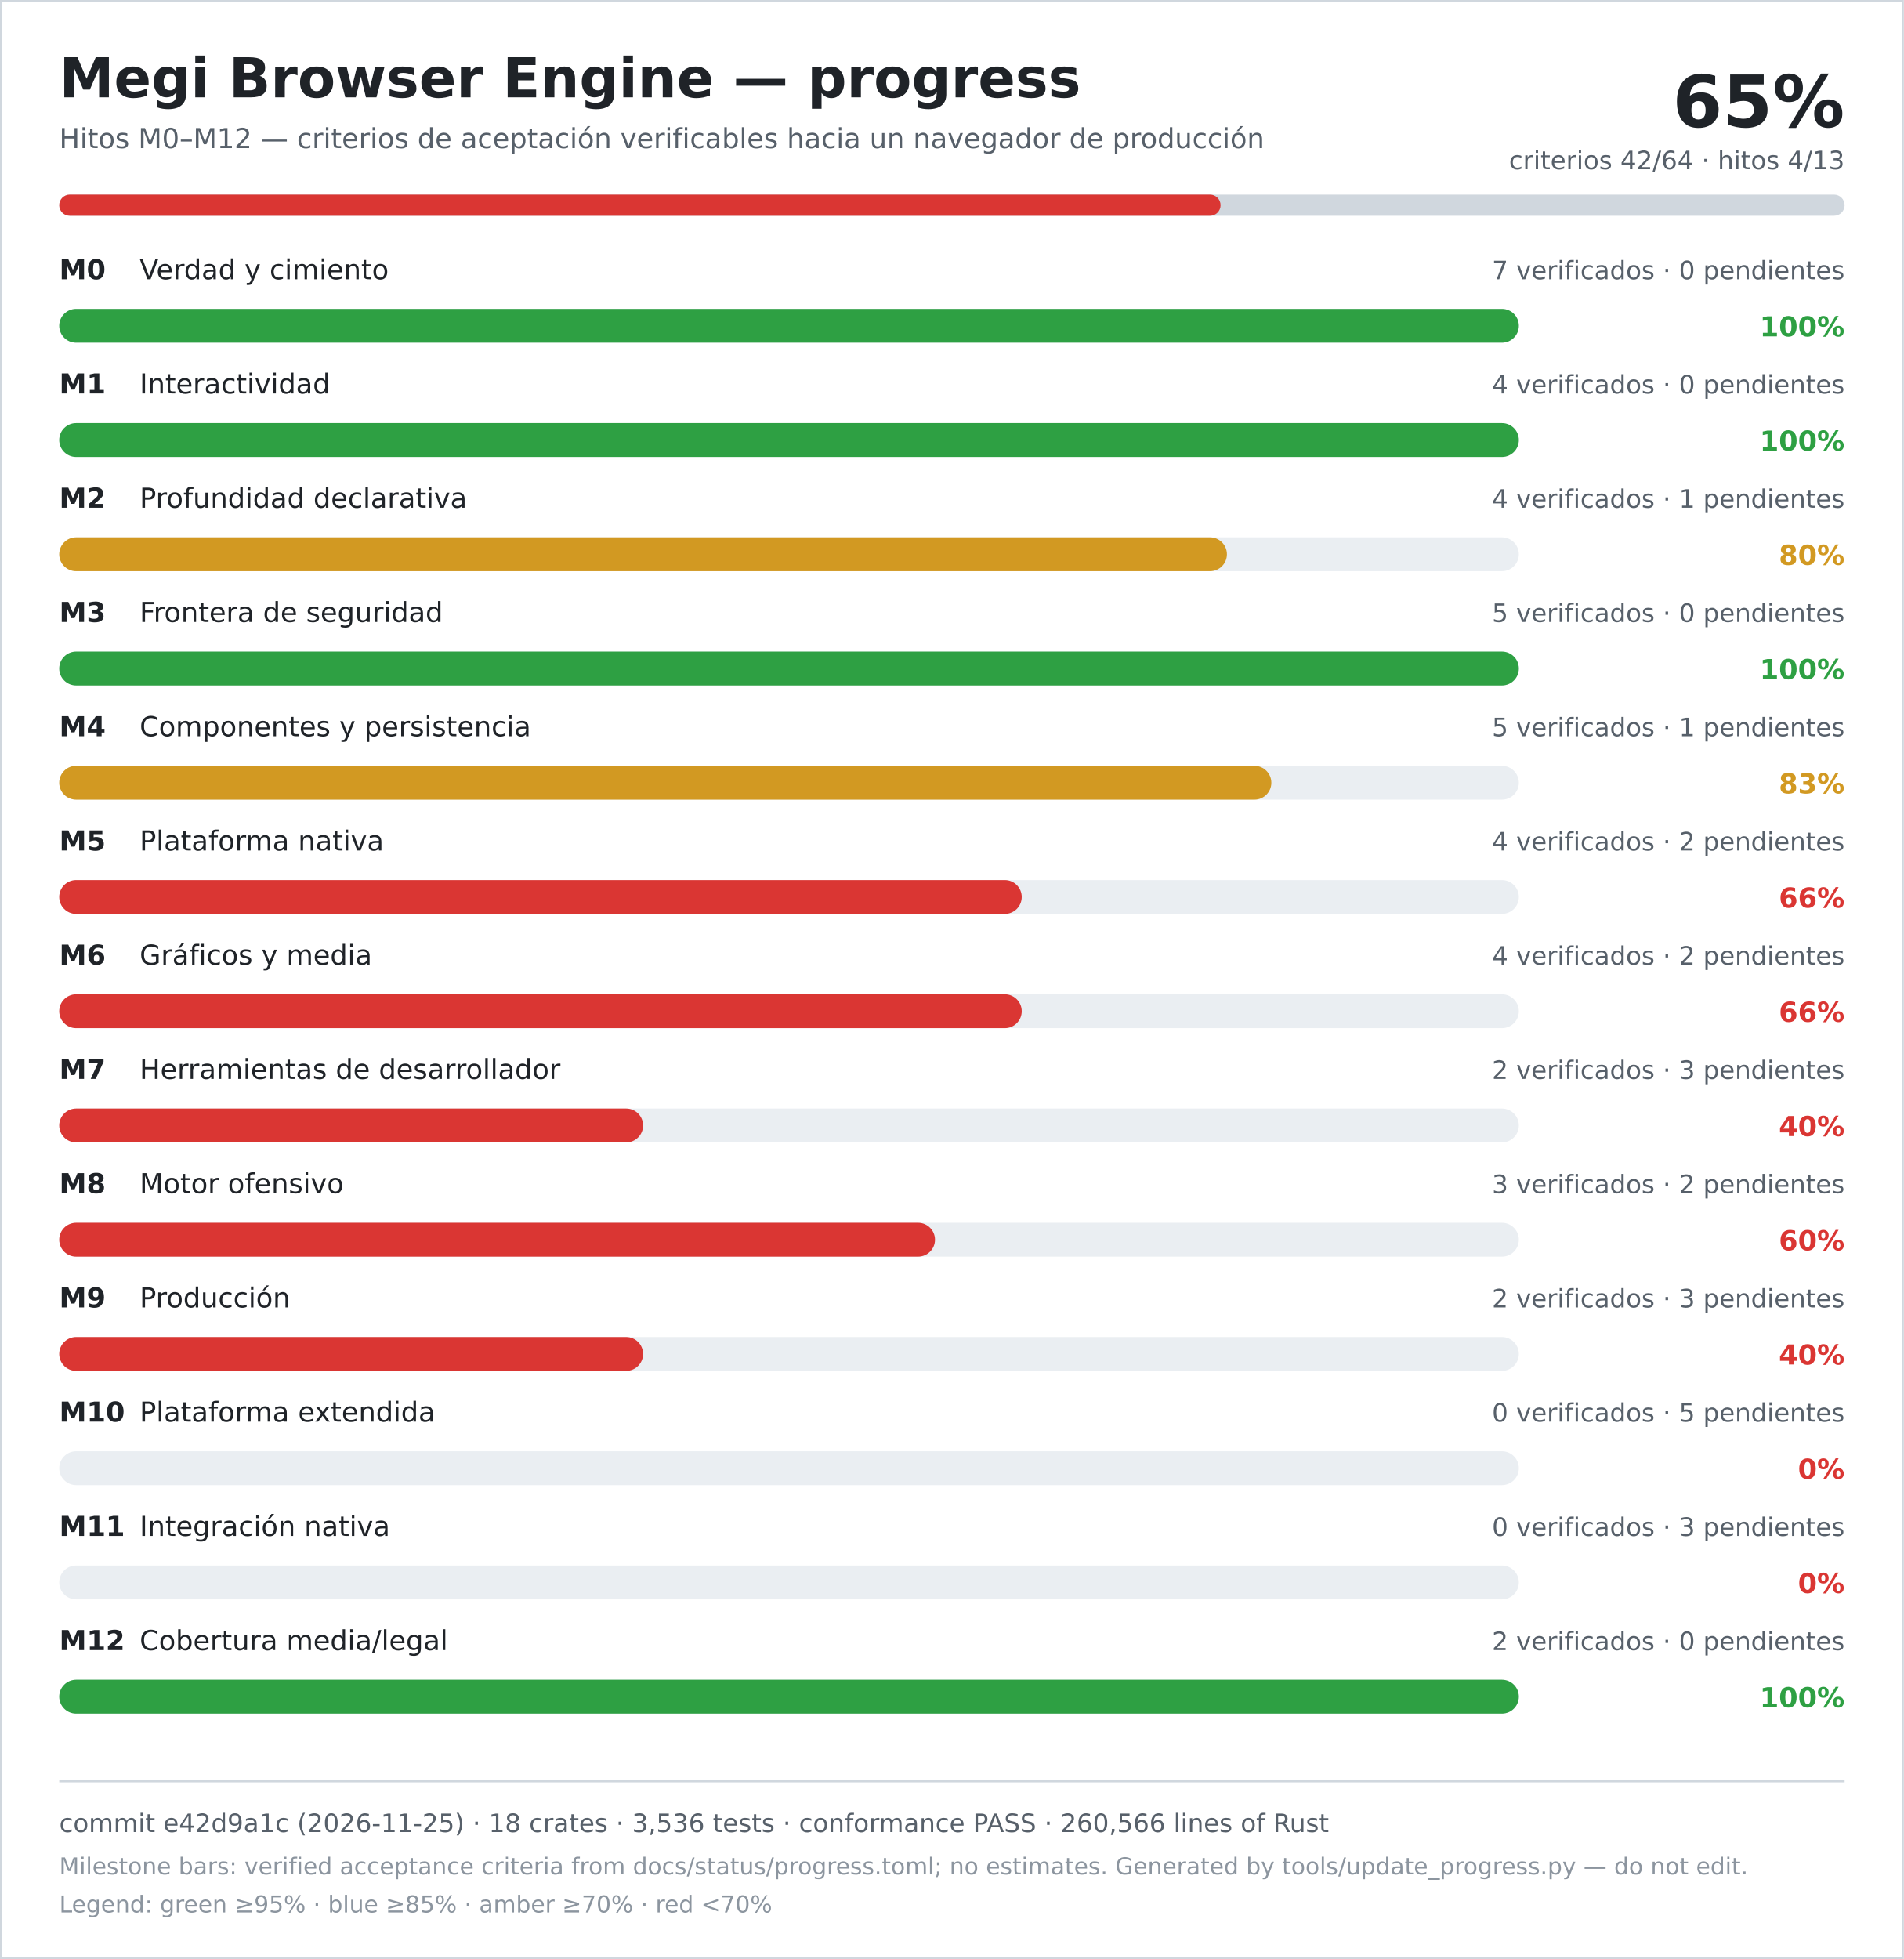
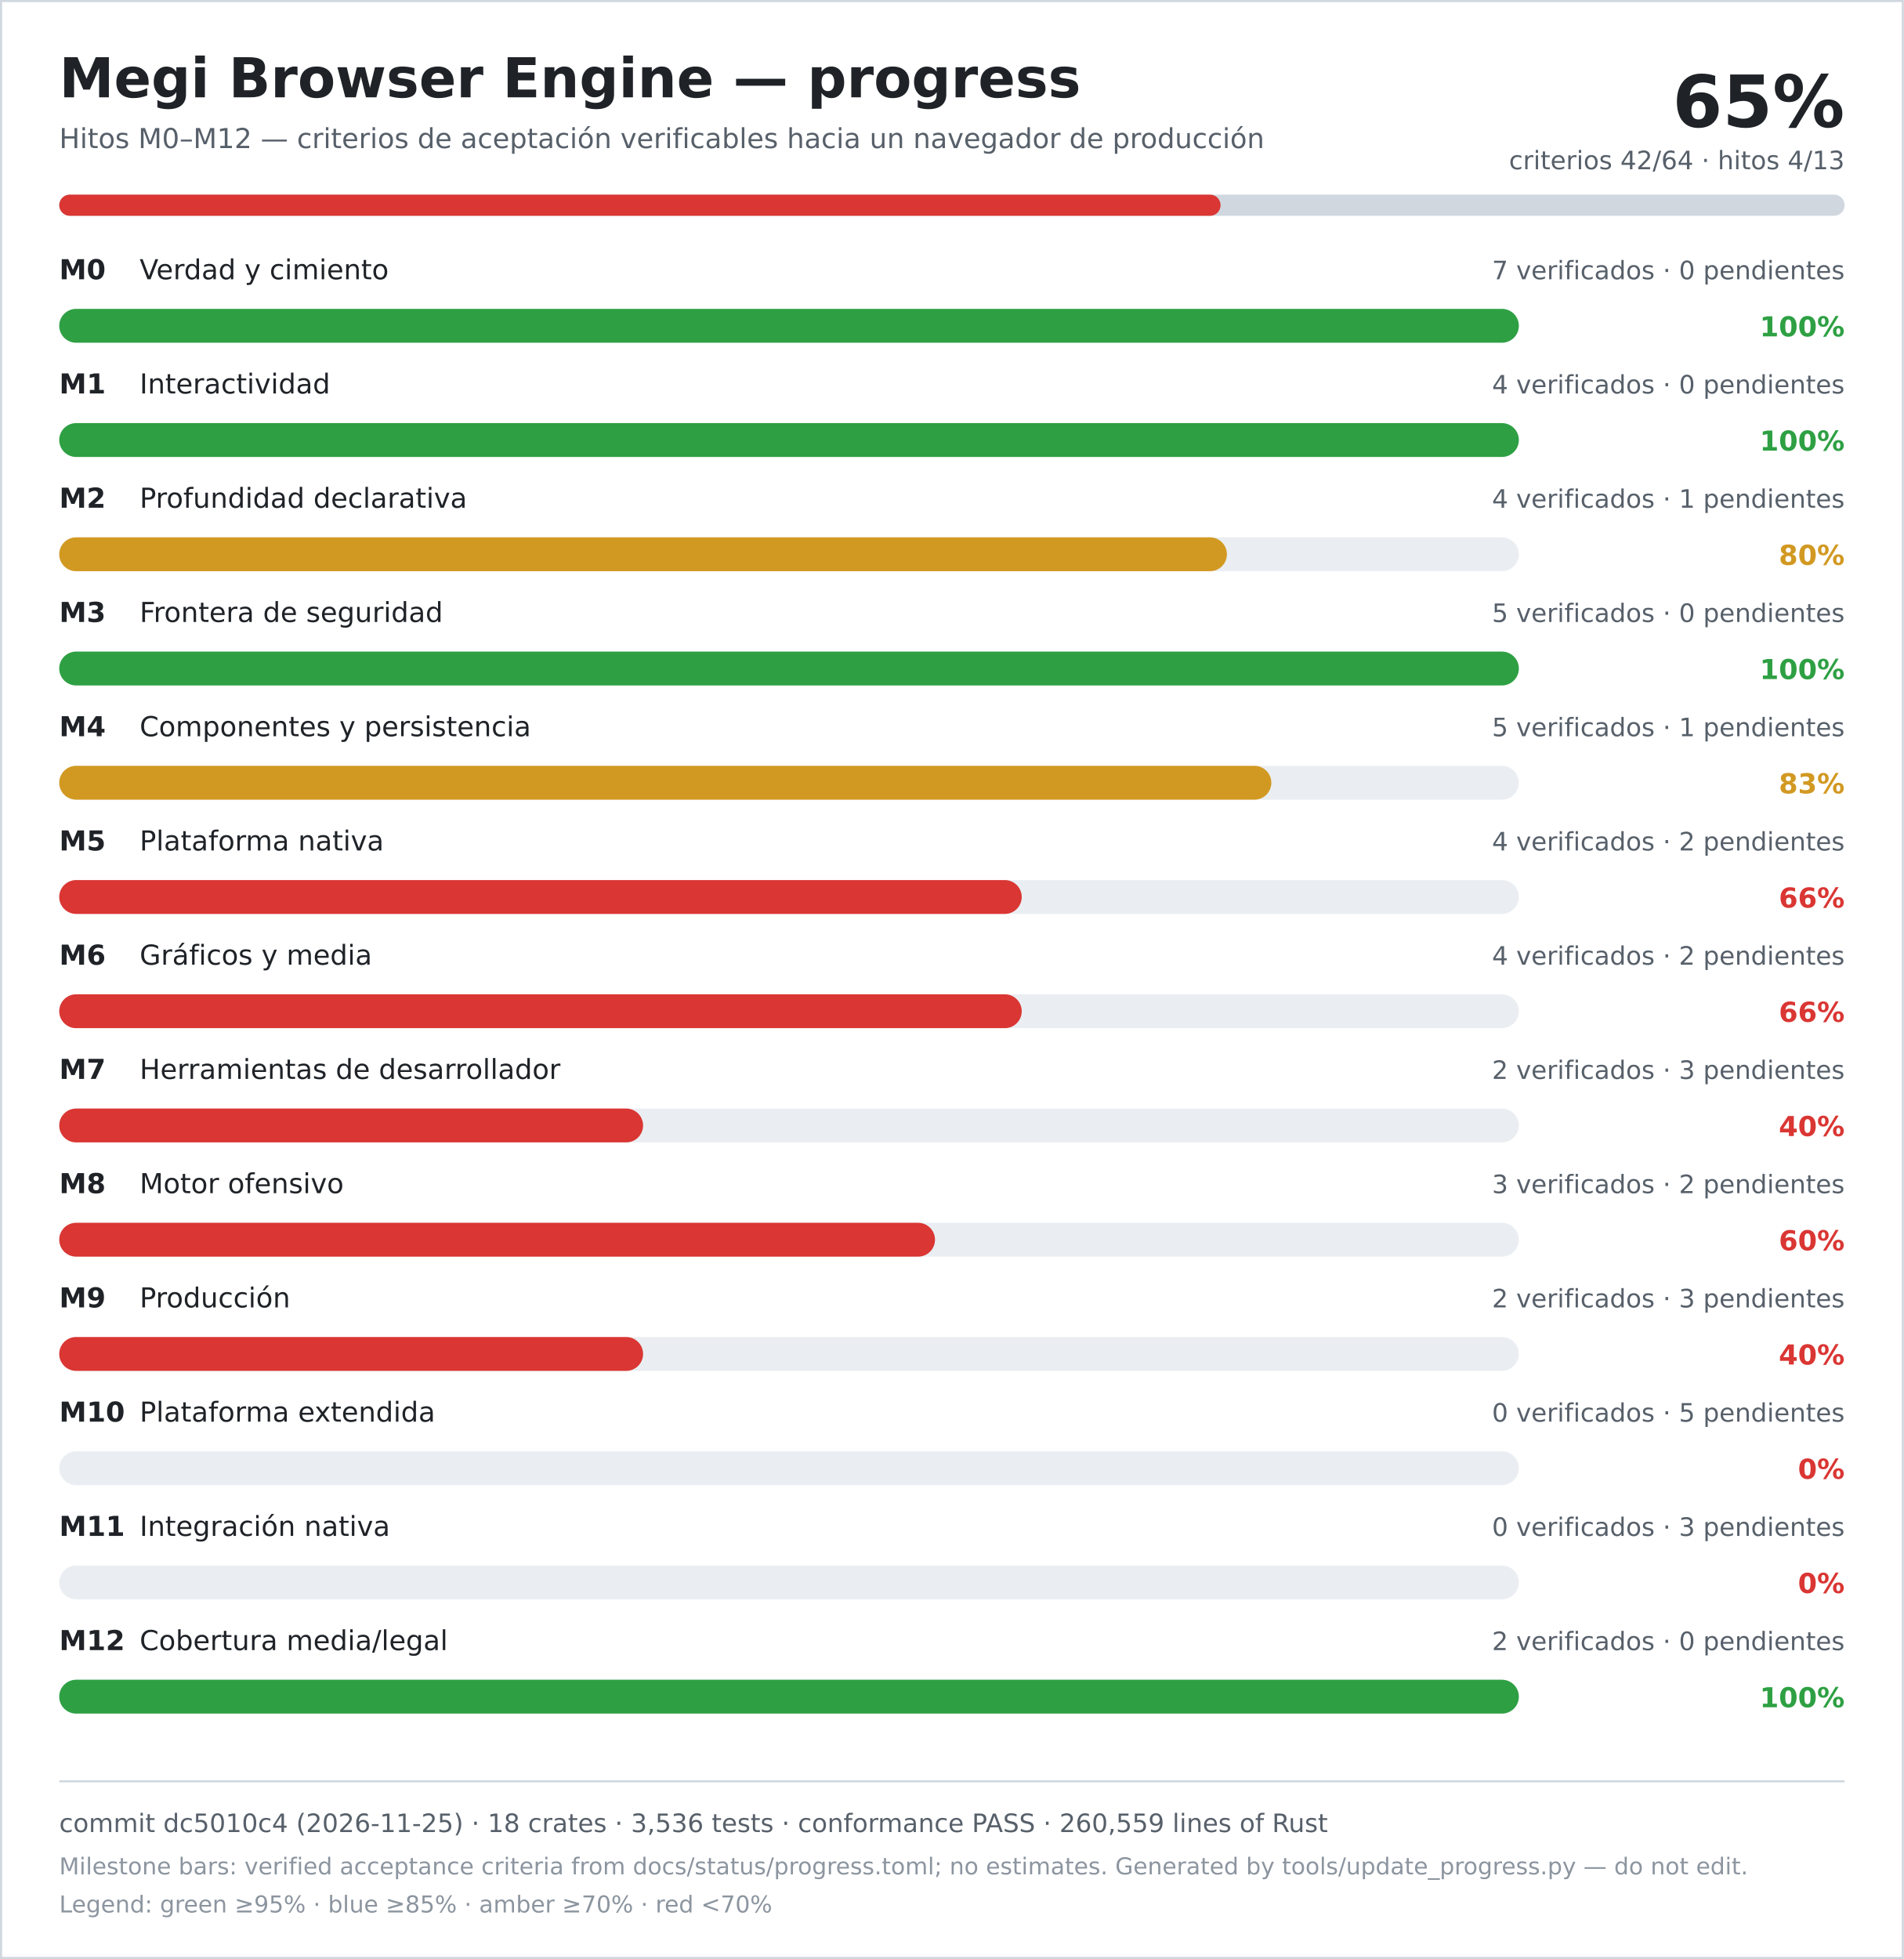
<svg xmlns="http://www.w3.org/2000/svg" width="900" height="926" viewBox="0 0 900 926" role="img" aria-labelledby="title desc">
  <rect width="900" height="926" fill="#ffffff" />
  <rect x="0.5" y="0.5" width="899" height="925" fill="none" stroke="#d0d7de" />
  <text x="28" y="46" font-family="DejaVu Sans, Verdana, sans-serif" font-size="26" font-weight="700" fill="#1f2328">Megi Browser Engine — progress</text>
  <text x="28" y="70" font-family="DejaVu Sans, Verdana, sans-serif" font-size="13" fill="#57606a">Hitos M0–M12 — criterios de aceptación verificables hacia un navegador de producción</text>
  <text x="872" y="60" text-anchor="end" font-family="DejaVu Sans, Verdana, sans-serif" font-size="34" font-weight="700" fill="#1f2328">65%</text>
  <text x="872" y="80" text-anchor="end" font-family="DejaVu Sans, Verdana, sans-serif" font-size="12" fill="#57606a">criterios 42/64 · hitos 4/13</text>
  <rect x="28" y="92" width="844" height="10" rx="5" fill="#d0d7de" />
  <rect x="28" y="92" width="549" height="10" rx="5" fill="#da3633" />
  <text x="28" y="132" font-family="DejaVu Sans, Verdana, sans-serif" font-size="13" font-weight="700" fill="#1f2328">M0</text>
  <text x="66" y="132" font-family="DejaVu Sans, Verdana, sans-serif" font-size="13" fill="#1f2328">Verdad y cimiento</text>
  <text x="872" y="132" text-anchor="end" font-family="DejaVu Sans, Verdana, sans-serif" font-size="12" fill="#57606a">7 verificados · 0 pendientes</text>
  <rect x="28" y="146" width="690" height="16" rx="8" fill="#eaeef2" />
  <rect x="28" y="146" width="690" height="16" rx="8" fill="#2ea043" />
  <text x="872" y="159" text-anchor="end" font-family="DejaVu Sans, Verdana, sans-serif" font-size="13" font-weight="700" fill="#2ea043">100%</text>
  <text x="28" y="186" font-family="DejaVu Sans, Verdana, sans-serif" font-size="13" font-weight="700" fill="#1f2328">M1</text>
  <text x="66" y="186" font-family="DejaVu Sans, Verdana, sans-serif" font-size="13" fill="#1f2328">Interactividad</text>
  <text x="872" y="186" text-anchor="end" font-family="DejaVu Sans, Verdana, sans-serif" font-size="12" fill="#57606a">4 verificados · 0 pendientes</text>
  <rect x="28" y="200" width="690" height="16" rx="8" fill="#eaeef2" />
  <rect x="28" y="200" width="690" height="16" rx="8" fill="#2ea043" />
  <text x="872" y="213" text-anchor="end" font-family="DejaVu Sans, Verdana, sans-serif" font-size="13" font-weight="700" fill="#2ea043">100%</text>
  <text x="28" y="240" font-family="DejaVu Sans, Verdana, sans-serif" font-size="13" font-weight="700" fill="#1f2328">M2</text>
  <text x="66" y="240" font-family="DejaVu Sans, Verdana, sans-serif" font-size="13" fill="#1f2328">Profundidad declarativa</text>
  <text x="872" y="240" text-anchor="end" font-family="DejaVu Sans, Verdana, sans-serif" font-size="12" fill="#57606a">4 verificados · 1 pendientes</text>
  <rect x="28" y="254" width="690" height="16" rx="8" fill="#eaeef2" />
  <rect x="28" y="254" width="552" height="16" rx="8" fill="#d29922" />
  <text x="872" y="267" text-anchor="end" font-family="DejaVu Sans, Verdana, sans-serif" font-size="13" font-weight="700" fill="#d29922">80%</text>
  <text x="28" y="294" font-family="DejaVu Sans, Verdana, sans-serif" font-size="13" font-weight="700" fill="#1f2328">M3</text>
  <text x="66" y="294" font-family="DejaVu Sans, Verdana, sans-serif" font-size="13" fill="#1f2328">Frontera de seguridad</text>
  <text x="872" y="294" text-anchor="end" font-family="DejaVu Sans, Verdana, sans-serif" font-size="12" fill="#57606a">5 verificados · 0 pendientes</text>
  <rect x="28" y="308" width="690" height="16" rx="8" fill="#eaeef2" />
  <rect x="28" y="308" width="690" height="16" rx="8" fill="#2ea043" />
  <text x="872" y="321" text-anchor="end" font-family="DejaVu Sans, Verdana, sans-serif" font-size="13" font-weight="700" fill="#2ea043">100%</text>
  <text x="28" y="348" font-family="DejaVu Sans, Verdana, sans-serif" font-size="13" font-weight="700" fill="#1f2328">M4</text>
  <text x="66" y="348" font-family="DejaVu Sans, Verdana, sans-serif" font-size="13" fill="#1f2328">Componentes y persistencia</text>
  <text x="872" y="348" text-anchor="end" font-family="DejaVu Sans, Verdana, sans-serif" font-size="12" fill="#57606a">5 verificados · 1 pendientes</text>
  <rect x="28" y="362" width="690" height="16" rx="8" fill="#eaeef2" />
  <rect x="28" y="362" width="573" height="16" rx="8" fill="#d29922" />
  <text x="872" y="375" text-anchor="end" font-family="DejaVu Sans, Verdana, sans-serif" font-size="13" font-weight="700" fill="#d29922">83%</text>
  <text x="28" y="402" font-family="DejaVu Sans, Verdana, sans-serif" font-size="13" font-weight="700" fill="#1f2328">M5</text>
  <text x="66" y="402" font-family="DejaVu Sans, Verdana, sans-serif" font-size="13" fill="#1f2328">Plataforma nativa</text>
  <text x="872" y="402" text-anchor="end" font-family="DejaVu Sans, Verdana, sans-serif" font-size="12" fill="#57606a">4 verificados · 2 pendientes</text>
  <rect x="28" y="416" width="690" height="16" rx="8" fill="#eaeef2" />
  <rect x="28" y="416" width="455" height="16" rx="8" fill="#da3633" />
  <text x="872" y="429" text-anchor="end" font-family="DejaVu Sans, Verdana, sans-serif" font-size="13" font-weight="700" fill="#da3633">66%</text>
  <text x="28" y="456" font-family="DejaVu Sans, Verdana, sans-serif" font-size="13" font-weight="700" fill="#1f2328">M6</text>
  <text x="66" y="456" font-family="DejaVu Sans, Verdana, sans-serif" font-size="13" fill="#1f2328">Gráficos y media</text>
  <text x="872" y="456" text-anchor="end" font-family="DejaVu Sans, Verdana, sans-serif" font-size="12" fill="#57606a">4 verificados · 2 pendientes</text>
  <rect x="28" y="470" width="690" height="16" rx="8" fill="#eaeef2" />
  <rect x="28" y="470" width="455" height="16" rx="8" fill="#da3633" />
  <text x="872" y="483" text-anchor="end" font-family="DejaVu Sans, Verdana, sans-serif" font-size="13" font-weight="700" fill="#da3633">66%</text>
  <text x="28" y="510" font-family="DejaVu Sans, Verdana, sans-serif" font-size="13" font-weight="700" fill="#1f2328">M7</text>
  <text x="66" y="510" font-family="DejaVu Sans, Verdana, sans-serif" font-size="13" fill="#1f2328">Herramientas de desarrollador</text>
  <text x="872" y="510" text-anchor="end" font-family="DejaVu Sans, Verdana, sans-serif" font-size="12" fill="#57606a">2 verificados · 3 pendientes</text>
  <rect x="28" y="524" width="690" height="16" rx="8" fill="#eaeef2" />
  <rect x="28" y="524" width="276" height="16" rx="8" fill="#da3633" />
  <text x="872" y="537" text-anchor="end" font-family="DejaVu Sans, Verdana, sans-serif" font-size="13" font-weight="700" fill="#da3633">40%</text>
  <text x="28" y="564" font-family="DejaVu Sans, Verdana, sans-serif" font-size="13" font-weight="700" fill="#1f2328">M8</text>
  <text x="66" y="564" font-family="DejaVu Sans, Verdana, sans-serif" font-size="13" fill="#1f2328">Motor ofensivo</text>
  <text x="872" y="564" text-anchor="end" font-family="DejaVu Sans, Verdana, sans-serif" font-size="12" fill="#57606a">3 verificados · 2 pendientes</text>
  <rect x="28" y="578" width="690" height="16" rx="8" fill="#eaeef2" />
  <rect x="28" y="578" width="414" height="16" rx="8" fill="#da3633" />
  <text x="872" y="591" text-anchor="end" font-family="DejaVu Sans, Verdana, sans-serif" font-size="13" font-weight="700" fill="#da3633">60%</text>
  <text x="28" y="618" font-family="DejaVu Sans, Verdana, sans-serif" font-size="13" font-weight="700" fill="#1f2328">M9</text>
  <text x="66" y="618" font-family="DejaVu Sans, Verdana, sans-serif" font-size="13" fill="#1f2328">Producción</text>
  <text x="872" y="618" text-anchor="end" font-family="DejaVu Sans, Verdana, sans-serif" font-size="12" fill="#57606a">2 verificados · 3 pendientes</text>
  <rect x="28" y="632" width="690" height="16" rx="8" fill="#eaeef2" />
  <rect x="28" y="632" width="276" height="16" rx="8" fill="#da3633" />
  <text x="872" y="645" text-anchor="end" font-family="DejaVu Sans, Verdana, sans-serif" font-size="13" font-weight="700" fill="#da3633">40%</text>
  <text x="28" y="672" font-family="DejaVu Sans, Verdana, sans-serif" font-size="13" font-weight="700" fill="#1f2328">M10</text>
  <text x="66" y="672" font-family="DejaVu Sans, Verdana, sans-serif" font-size="13" fill="#1f2328">Plataforma extendida</text>
  <text x="872" y="672" text-anchor="end" font-family="DejaVu Sans, Verdana, sans-serif" font-size="12" fill="#57606a">0 verificados · 5 pendientes</text>
  <rect x="28" y="686" width="690" height="16" rx="8" fill="#eaeef2" />
  <rect x="28" y="686" width="0" height="16" rx="8" fill="#da3633" />
  <text x="872" y="699" text-anchor="end" font-family="DejaVu Sans, Verdana, sans-serif" font-size="13" font-weight="700" fill="#da3633">0%</text>
  <text x="28" y="726" font-family="DejaVu Sans, Verdana, sans-serif" font-size="13" font-weight="700" fill="#1f2328">M11</text>
  <text x="66" y="726" font-family="DejaVu Sans, Verdana, sans-serif" font-size="13" fill="#1f2328">Integración nativa</text>
  <text x="872" y="726" text-anchor="end" font-family="DejaVu Sans, Verdana, sans-serif" font-size="12" fill="#57606a">0 verificados · 3 pendientes</text>
  <rect x="28" y="740" width="690" height="16" rx="8" fill="#eaeef2" />
  <rect x="28" y="740" width="0" height="16" rx="8" fill="#da3633" />
  <text x="872" y="753" text-anchor="end" font-family="DejaVu Sans, Verdana, sans-serif" font-size="13" font-weight="700" fill="#da3633">0%</text>
  <text x="28" y="780" font-family="DejaVu Sans, Verdana, sans-serif" font-size="13" font-weight="700" fill="#1f2328">M12</text>
  <text x="66" y="780" font-family="DejaVu Sans, Verdana, sans-serif" font-size="13" fill="#1f2328">Cobertura media/legal</text>
  <text x="872" y="780" text-anchor="end" font-family="DejaVu Sans, Verdana, sans-serif" font-size="12" fill="#57606a">2 verificados · 0 pendientes</text>
  <rect x="28" y="794" width="690" height="16" rx="8" fill="#eaeef2" />
  <rect x="28" y="794" width="690" height="16" rx="8" fill="#2ea043" />
  <text x="872" y="807" text-anchor="end" font-family="DejaVu Sans, Verdana, sans-serif" font-size="13" font-weight="700" fill="#2ea043">100%</text>
  <line x1="28" y1="842" x2="872" y2="842" stroke="#d0d7de" />
-   <text x="28" y="866" font-family="DejaVu Sans, Verdana, sans-serif" font-size="12" fill="#57606a">commit e42d9a1c (2026-11-25) · 18 crates · 3,536 tests · conformance PASS · 260,566 lines of Rust</text>
+   <text x="28" y="866" font-family="DejaVu Sans, Verdana, sans-serif" font-size="12" fill="#57606a">commit dc5010c4 (2026-11-25) · 18 crates · 3,536 tests · conformance PASS · 260,559 lines of Rust</text>
  <text x="28" y="886" font-family="DejaVu Sans, Verdana, sans-serif" font-size="11" fill="#8c959f">Milestone bars: verified acceptance criteria from docs/status/progress.toml; no estimates. Generated by tools/update_progress.py — do not edit.</text>
  <text x="28" y="904" font-family="DejaVu Sans, Verdana, sans-serif" font-size="11" fill="#8c959f">Legend: green ≥95% · blue ≥85% · amber ≥70% · red &lt;70%</text>
</svg>
